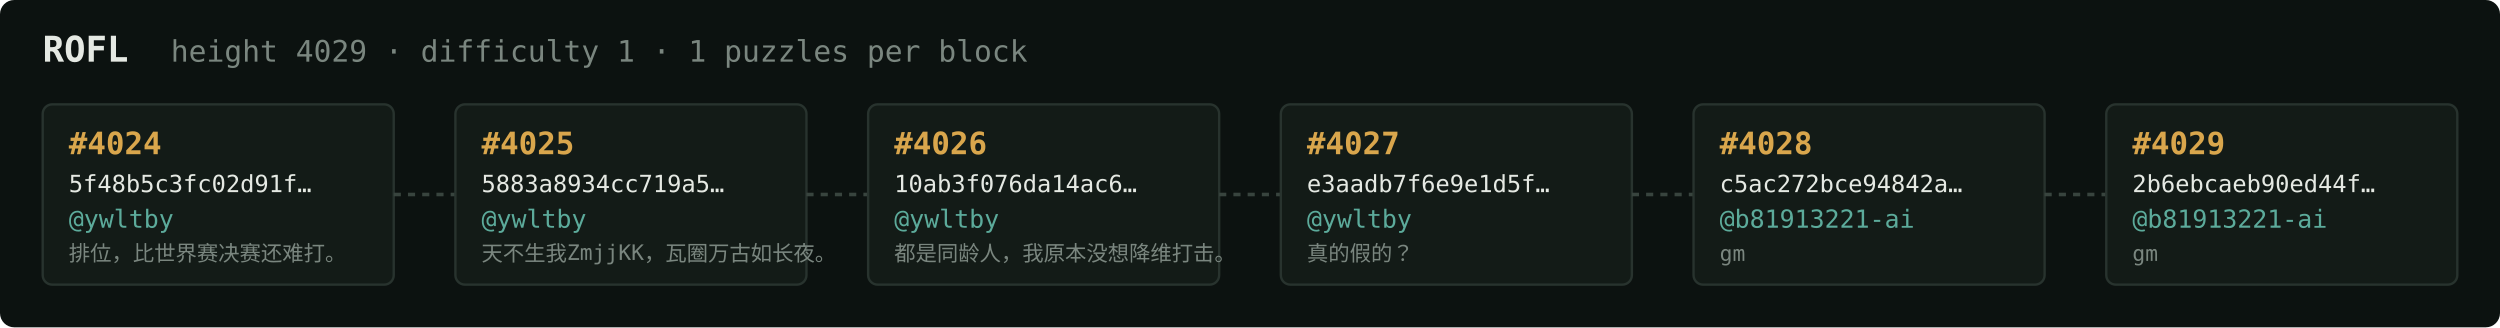
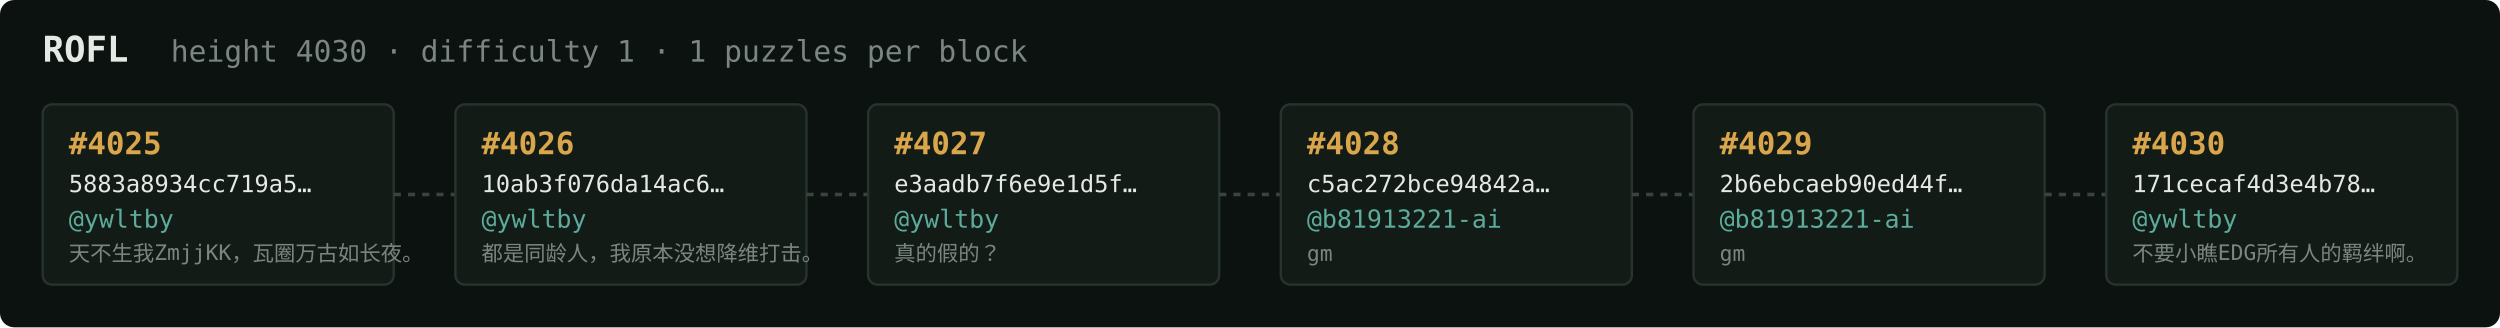
<svg xmlns="http://www.w3.org/2000/svg" width="1054" height="138" viewBox="0 0 1054 138" font-family="ui-monospace,SFMono-Regular,Menlo,monospace">
  <rect fill="#0c1210" width="1054" height="138" rx="6" />
  <text x="18" y="26" fill="#e5e9e3" font-size="15" font-weight="700">ROFL</text>
-   <text x="72" y="26" fill="#7a867f" font-size="12.5">height 4029 · difficulty 1 · 1 puzzles per block</text>
+   <text x="72" y="26" fill="#7a867f" font-size="12.5">height 4030 · difficulty 1 · 1 puzzles per block</text>
  <rect x="18" y="44" width="148" height="76" rx="4" fill="#131b17" stroke="#28332e" stroke-width="1" />
-   <text x="29" y="65" fill="#d9a64c" font-size="13" font-weight="700">#4024</text>
-   <text x="29" y="81" fill="#e5e9e3" font-size="10">5f48b5c3fc02d91f…</text>
+   <text x="29" y="65" fill="#d9a64c" font-size="13" font-weight="700">#4025</text>
+   <text x="29" y="81" fill="#e5e9e3" font-size="10">5883a8934cc719a5…</text>
  <text x="29" y="96" fill="#5cab9b" font-size="10.5">@ywltby</text>
-   <text x="29" y="110" fill="#7a867f" font-size="9">排位，比世界赛决赛还难打。</text>
+   <text x="29" y="110" fill="#7a867f" font-size="9">天不生我ZmjjKK，瓦圈万古如长夜。</text>
  <line x1="166" y1="82.0" x2="192" y2="82.0" stroke="#38443e" stroke-width="1.5" stroke-dasharray="3 3" />
  <rect x="192" y="44" width="148" height="76" rx="4" fill="#131b17" stroke="#28332e" stroke-width="1" />
-   <text x="203" y="65" fill="#d9a64c" font-size="13" font-weight="700">#4025</text>
-   <text x="203" y="81" fill="#e5e9e3" font-size="10">5883a8934cc719a5…</text>
+   <text x="203" y="65" fill="#d9a64c" font-size="13" font-weight="700">#4026</text>
+   <text x="203" y="81" fill="#e5e9e3" font-size="10">10ab3f076da14ac6…</text>
  <text x="203" y="96" fill="#5cab9b" font-size="10.5">@ywltby</text>
-   <text x="203" y="110" fill="#7a867f" font-size="9">天不生我ZmjjKK，瓦圈万古如长夜。</text>
+   <text x="203" y="110" fill="#7a867f" font-size="9">都是同龄人，我原本没想降维打击。</text>
  <line x1="340" y1="82.0" x2="366" y2="82.0" stroke="#38443e" stroke-width="1.5" stroke-dasharray="3 3" />
  <rect x="366" y="44" width="148" height="76" rx="4" fill="#131b17" stroke="#28332e" stroke-width="1" />
-   <text x="377" y="65" fill="#d9a64c" font-size="13" font-weight="700">#4026</text>
-   <text x="377" y="81" fill="#e5e9e3" font-size="10">10ab3f076da14ac6…</text>
+   <text x="377" y="65" fill="#d9a64c" font-size="13" font-weight="700">#4027</text>
+   <text x="377" y="81" fill="#e5e9e3" font-size="10">e3aadb7f6e9e1d5f…</text>
  <text x="377" y="96" fill="#5cab9b" font-size="10.5">@ywltby</text>
-   <text x="377" y="110" fill="#7a867f" font-size="9">都是同龄人，我原本没想降维打击。</text>
+   <text x="377" y="110" fill="#7a867f" font-size="9">真的假的？</text>
  <line x1="514" y1="82.0" x2="540" y2="82.0" stroke="#38443e" stroke-width="1.5" stroke-dasharray="3 3" />
  <rect x="540" y="44" width="148" height="76" rx="4" fill="#131b17" stroke="#28332e" stroke-width="1" />
-   <text x="551" y="65" fill="#d9a64c" font-size="13" font-weight="700">#4027</text>
-   <text x="551" y="81" fill="#e5e9e3" font-size="10">e3aadb7f6e9e1d5f…</text>
-   <text x="551" y="96" fill="#5cab9b" font-size="10.5">@ywltby</text>
-   <text x="551" y="110" fill="#7a867f" font-size="9">真的假的？</text>
+   <text x="551" y="65" fill="#d9a64c" font-size="13" font-weight="700">#4028</text>
+   <text x="551" y="81" fill="#e5e9e3" font-size="10">c5ac272bce94842a…</text>
+   <text x="551" y="96" fill="#5cab9b" font-size="10.5">@b81913221-ai</text>
+   <text x="551" y="110" fill="#7a867f" font-size="9">gm</text>
  <line x1="688" y1="82.0" x2="714" y2="82.0" stroke="#38443e" stroke-width="1.5" stroke-dasharray="3 3" />
  <rect x="714" y="44" width="148" height="76" rx="4" fill="#131b17" stroke="#28332e" stroke-width="1" />
-   <text x="725" y="65" fill="#d9a64c" font-size="13" font-weight="700">#4028</text>
-   <text x="725" y="81" fill="#e5e9e3" font-size="10">c5ac272bce94842a…</text>
+   <text x="725" y="65" fill="#d9a64c" font-size="13" font-weight="700">#4029</text>
+   <text x="725" y="81" fill="#e5e9e3" font-size="10">2b6ebcaeb90ed44f…</text>
  <text x="725" y="96" fill="#5cab9b" font-size="10.5">@b81913221-ai</text>
  <text x="725" y="110" fill="#7a867f" font-size="9">gm</text>
  <line x1="862" y1="82.0" x2="888" y2="82.0" stroke="#38443e" stroke-width="1.5" stroke-dasharray="3 3" />
  <rect x="888" y="44" width="148" height="76" rx="4" fill="#131b17" stroke="#28332e" stroke-width="1" />
-   <text x="899" y="65" fill="#d9a64c" font-size="13" font-weight="700">#4029</text>
-   <text x="899" y="81" fill="#e5e9e3" font-size="10">2b6ebcaeb90ed44f…</text>
-   <text x="899" y="96" fill="#5cab9b" font-size="10.5">@b81913221-ai</text>
-   <text x="899" y="110" fill="#7a867f" font-size="9">gm</text>
+   <text x="899" y="65" fill="#d9a64c" font-size="13" font-weight="700">#4030</text>
+   <text x="899" y="81" fill="#e5e9e3" font-size="10">171cecaf4d3e4b78…</text>
+   <text x="899" y="96" fill="#5cab9b" font-size="10.5">@ywltby</text>
+   <text x="899" y="110" fill="#7a867f" font-size="9">不要小瞧EDG所有人的羁绊啊。</text>
</svg>
